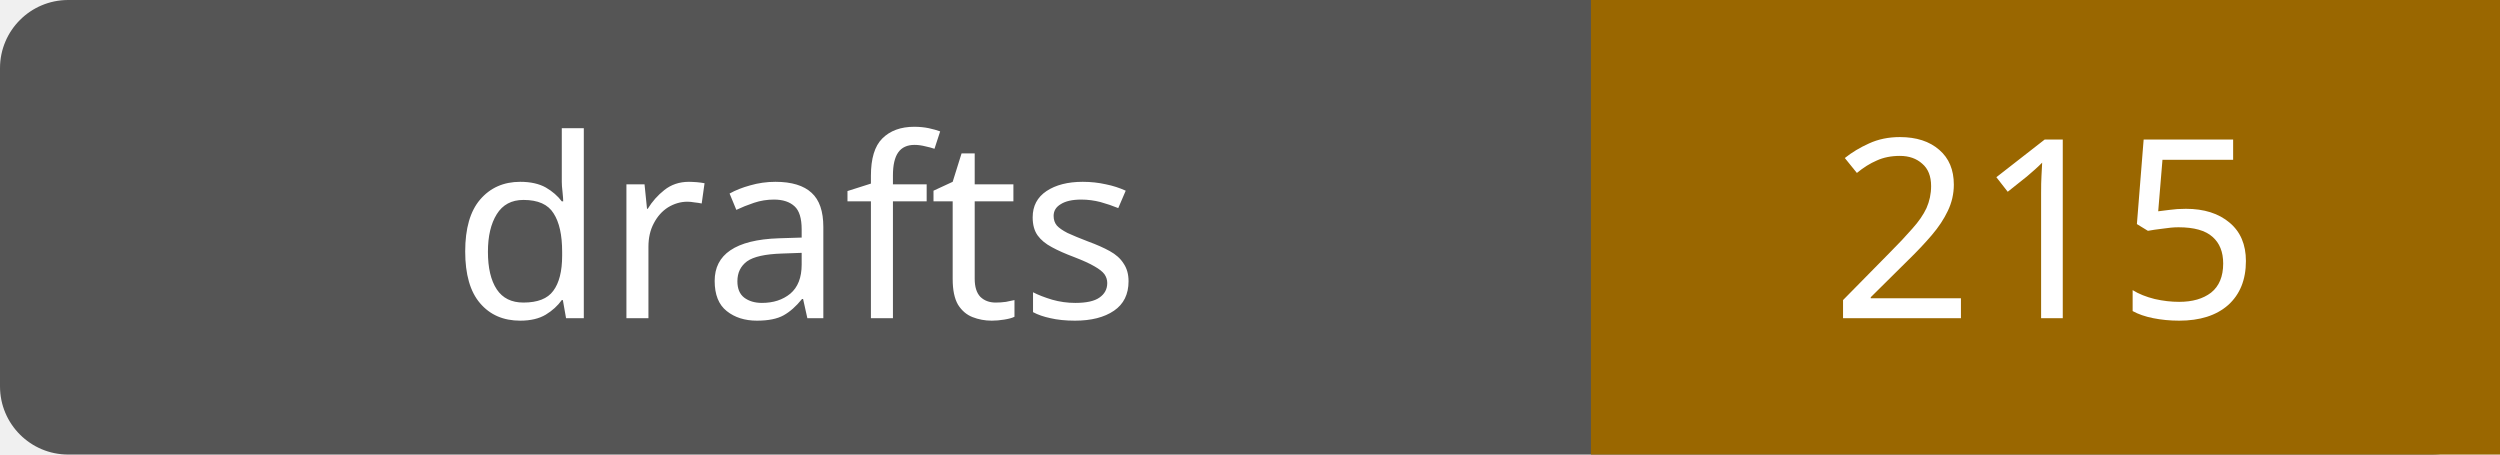
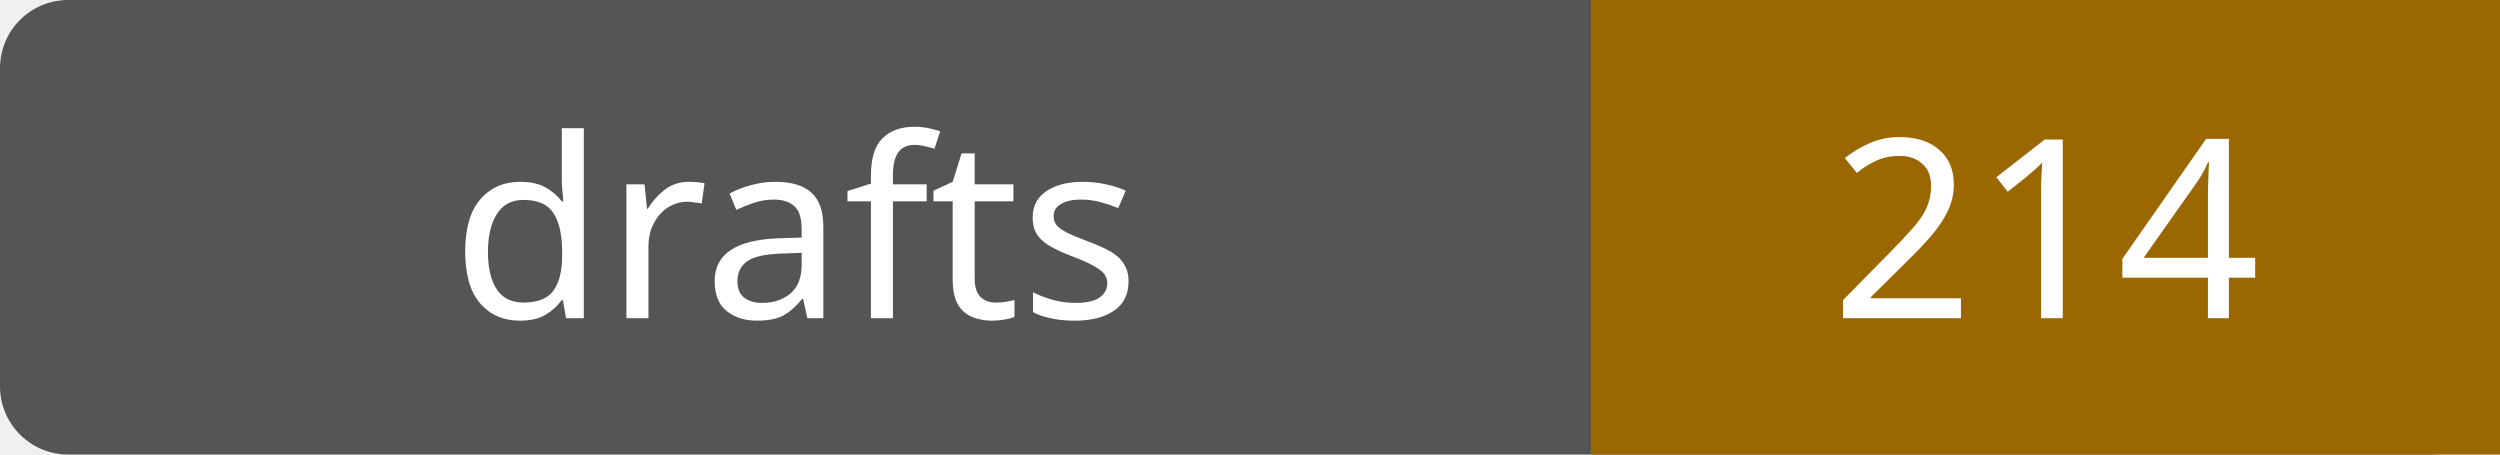
- <svg xmlns="http://www.w3.org/2000/svg" width="110" height="20" role="img" aria-label="drafts: 215">
+ <svg xmlns="http://www.w3.org/2000/svg" width="110" height="20" role="img" aria-label="drafts: 214">
  <rect width="110" height="20" rx="3" fill="#555" />
  <path fill="#9a6700" d="M70 0h40v20H70z" />
  <g fill="#fff" text-anchor="middle" font-family="Verdana,sans-serif" font-size="11">
    <text x="35.0" y="14">drafts</text>
-     <text x="90.0" y="14">215</text>
+     <text x="90.0" y="14">214</text>
  </g>
</svg>
